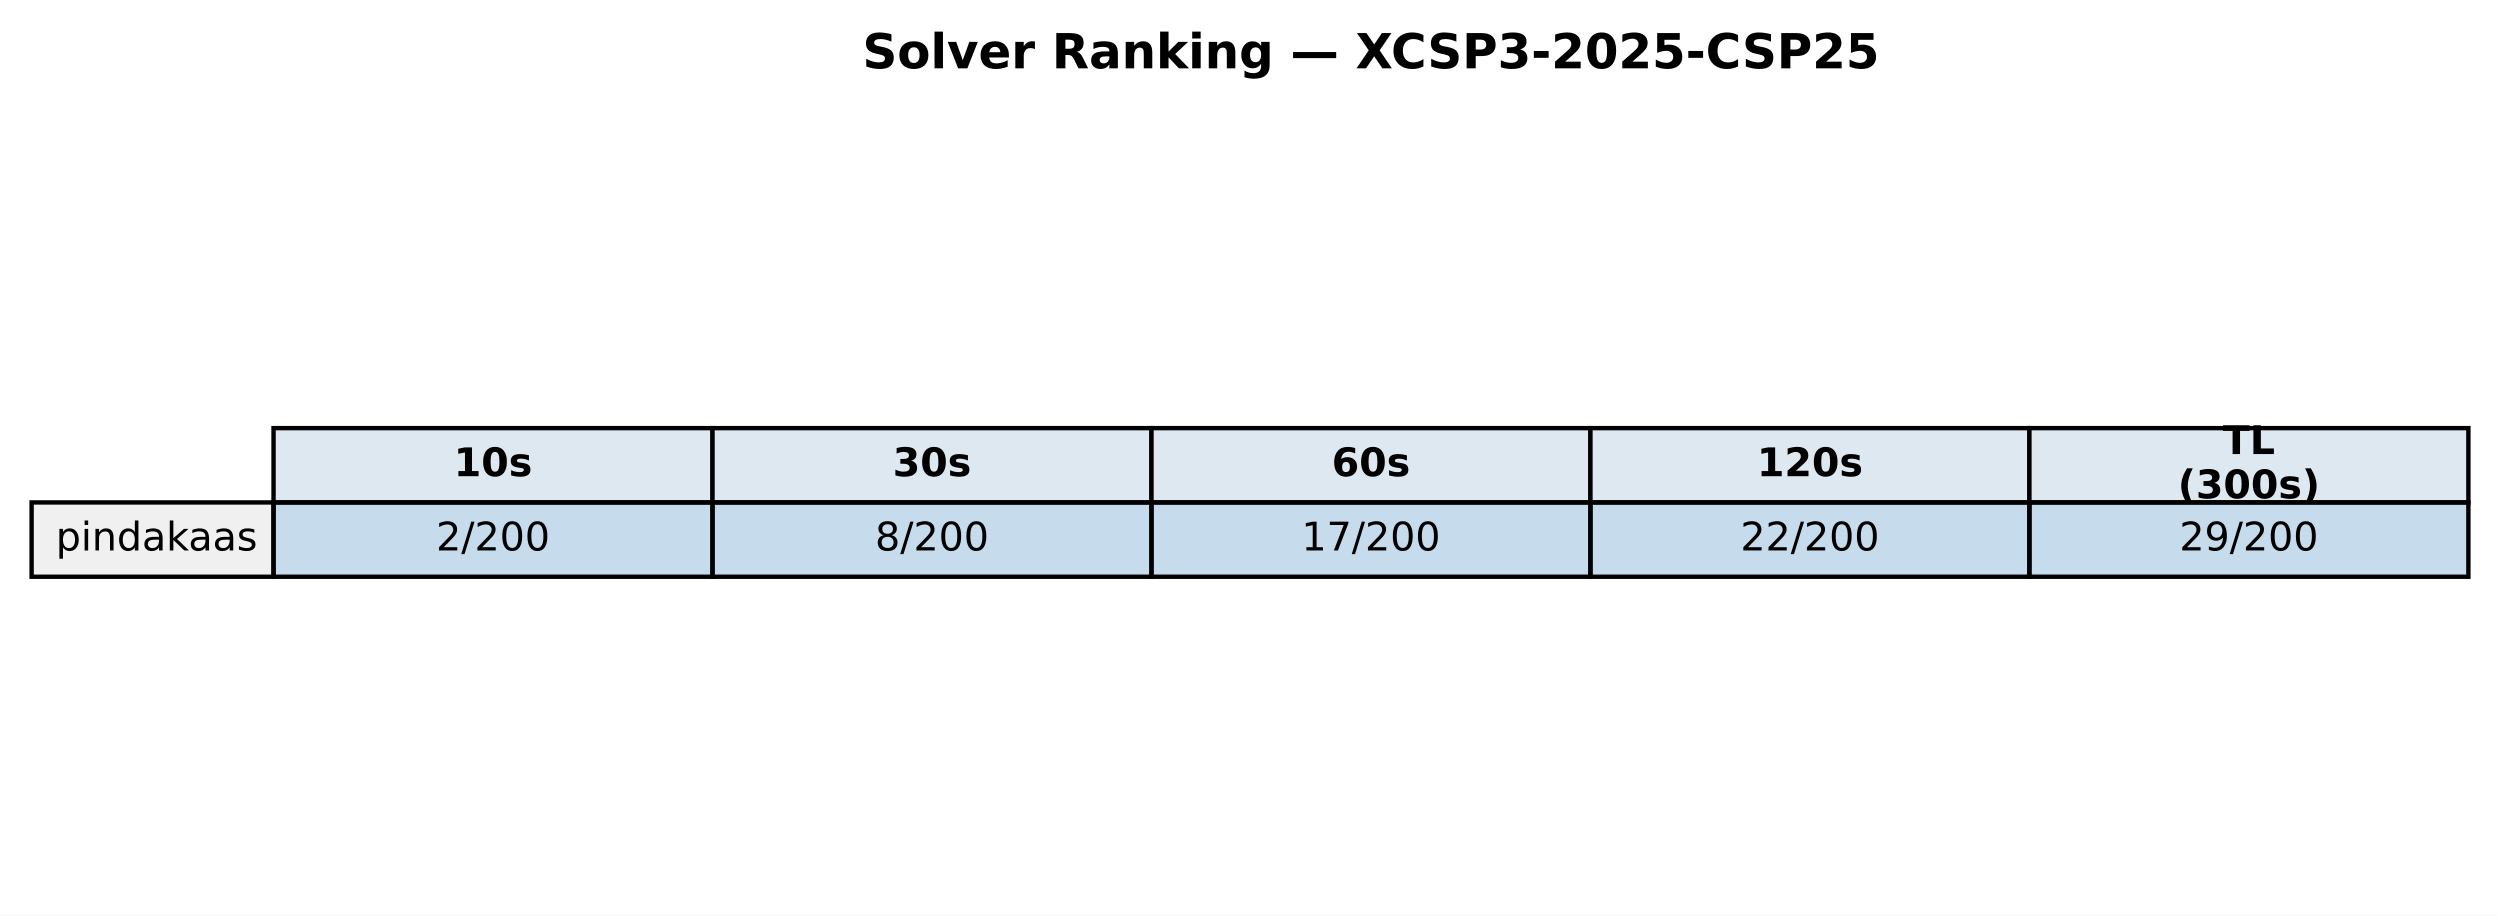
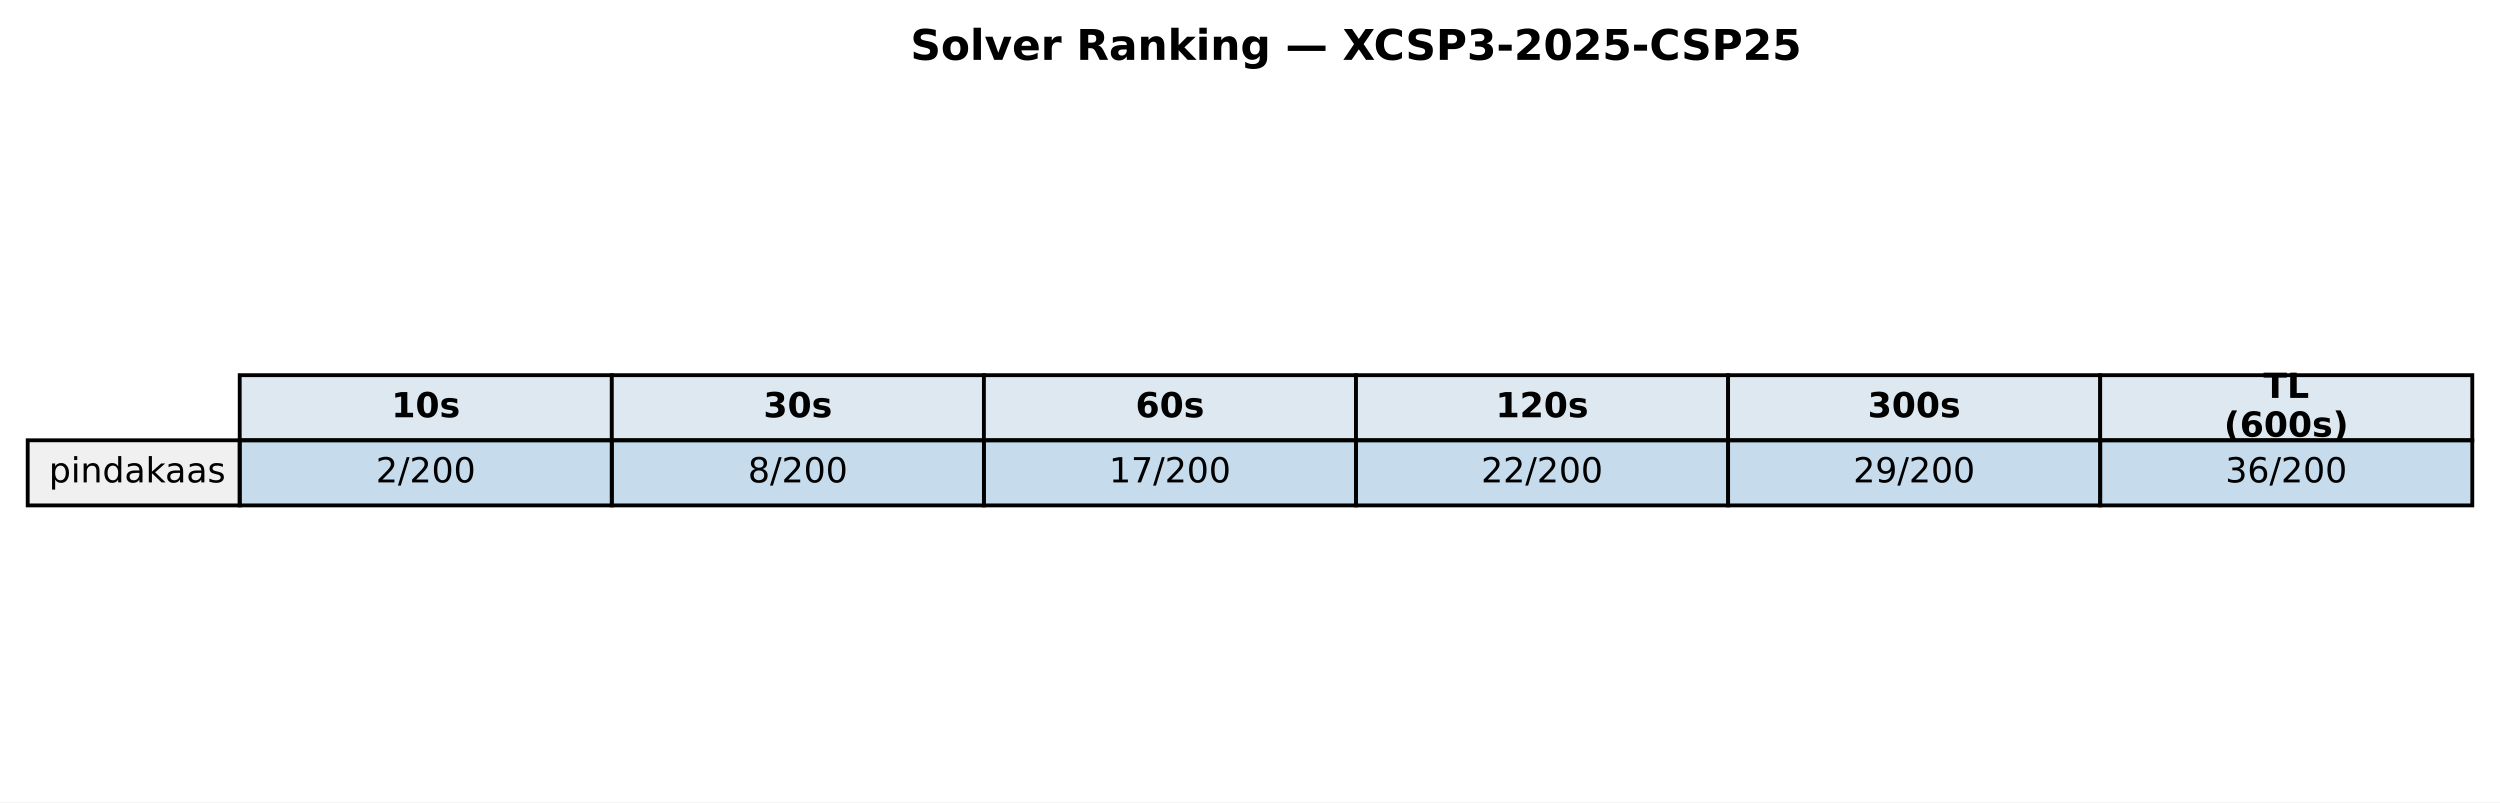
- <svg xmlns="http://www.w3.org/2000/svg" xmlns:xlink="http://www.w3.org/1999/xlink" width="569.414pt" height="208.518pt" viewBox="0 0 569.414 208.518" version="1.1">
+ <svg xmlns="http://www.w3.org/2000/svg" xmlns:xlink="http://www.w3.org/1999/xlink" width="649.782pt" height="208.518pt" viewBox="0 0 649.782 208.518" version="1.1">
  <defs>
    <style type="text/css">*{stroke-linejoin: round; stroke-linecap: butt}</style>
  </defs>
  <g id="figure_1">
    <g id="patch_1">
-       <path d="M 0 208.518  L 569.414 208.518  L 569.414 0  L 0 0  z " style="fill: #ffffff" />
+       <path d="M 0 208.518  L 649.782 208.518  L 649.782 0  L 0 0  z " style="fill: #ffffff" />
    </g>
    <g id="axes_1">
      <g id="table_1">
        <g id="patch_2">
-           <path d="M 62.304 114.438  L 162.286 114.438  L 162.286 97.514  L 62.304 97.514  z " style="fill: #dde8f0; stroke: #000000; stroke-linejoin: miter" />
+           <path d="M 62.304 114.438  L 159.017 114.438  L 159.017 97.514  L 62.304 97.514  z " style="fill: #dde8f0; stroke: #000000; stroke-linejoin: miter" />
        </g>
        <g id="text_1">
-           <g transform="translate(103.3544 108.4594) scale(0.09 -0.09)">
+           <g transform="translate(101.7199 108.4594) scale(0.09 -0.09)">
            <defs>
              <path id="DejaVuSans-Bold-31" d="M 750 831  L 1813 831  L 1813 3847  L 722 3622  L 722 4441  L 1806 4666  L 2950 4666  L 2950 831  L 4013 831  L 4013 0  L 750 0  L 750 831  z " transform="scale(0.015625)" />
              <path id="DejaVuSans-Bold-30" d="M 2944 2338  Q 2944 3213 2780 3570  Q 2616 3928 2228 3928  Q 1841 3928 1675 3570  Q 1509 3213 1509 2338  Q 1509 1453 1675 1090  Q 1841 728 2228 728  Q 2613 728 2778 1090  Q 2944 1453 2944 2338  z M 4147 2328  Q 4147 1169 3647 539  Q 3147 -91 2228 -91  Q 1306 -91 806 539  Q 306 1169 306 2328  Q 306 3491 806 4120  Q 1306 4750 2228 4750  Q 3147 4750 3647 4120  Q 4147 3491 4147 2328  z " transform="scale(0.015625)" />
              <path id="DejaVuSans-Bold-73" d="M 3272 3391  L 3272 2541  Q 2913 2691 2578 2766  Q 2244 2841 1947 2841  Q 1628 2841 1473 2761  Q 1319 2681 1319 2516  Q 1319 2381 1436 2309  Q 1553 2238 1856 2203  L 2053 2175  Q 2913 2066 3209 1816  Q 3506 1566 3506 1031  Q 3506 472 3093 190  Q 2681 -91 1863 -91  Q 1516 -91 1145 -36  Q 775 19 384 128  L 384 978  Q 719 816 1070 734  Q 1422 653 1784 653  Q 2113 653 2278 743  Q 2444 834 2444 1013  Q 2444 1163 2330 1236  Q 2216 1309 1875 1350  L 1678 1375  Q 931 1469 631 1722  Q 331 1975 331 2491  Q 331 3047 712 3315  Q 1094 3584 1881 3584  Q 2191 3584 2531 3537  Q 2872 3491 3272 3391  z " transform="scale(0.015625)" />
            </defs>
            <use xlink:href="#DejaVuSans-Bold-31" />
            <use xlink:href="#DejaVuSans-Bold-30" transform="translate(69.58008 0)" />
            <use xlink:href="#DejaVuSans-Bold-73" transform="translate(139.1602 0)" />
          </g>
        </g>
        <g id="patch_3">
-           <path d="M 162.286 114.438  L 262.268 114.438  L 262.268 97.514  L 162.286 97.514  z " style="fill: #dde8f0; stroke: #000000; stroke-linejoin: miter" />
+           <path d="M 159.017 114.438  L 255.73 114.438  L 255.73 97.514  L 159.017 97.514  z " style="fill: #dde8f0; stroke: #000000; stroke-linejoin: miter" />
        </g>
        <g id="text_2">
-           <g transform="translate(203.3365 108.4594) scale(0.09 -0.09)">
+           <g transform="translate(198.433 108.4594) scale(0.09 -0.09)">
            <defs>
              <path id="DejaVuSans-Bold-33" d="M 2981 2516  Q 3453 2394 3698 2092  Q 3944 1791 3944 1325  Q 3944 631 3412 270  Q 2881 -91 1863 -91  Q 1503 -91 1142 -33  Q 781 25 428 141  L 428 1069  Q 766 900 1098 814  Q 1431 728 1753 728  Q 2231 728 2486 893  Q 2741 1059 2741 1369  Q 2741 1688 2480 1852  Q 2219 2016 1709 2016  L 1228 2016  L 1228 2791  L 1734 2791  Q 2188 2791 2409 2933  Q 2631 3075 2631 3366  Q 2631 3634 2415 3781  Q 2200 3928 1806 3928  Q 1516 3928 1219 3862  Q 922 3797 628 3669  L 628 4550  Q 984 4650 1334 4700  Q 1684 4750 2022 4750  Q 2931 4750 3382 4451  Q 3834 4153 3834 3553  Q 3834 3144 3618 2883  Q 3403 2622 2981 2516  z " transform="scale(0.015625)" />
            </defs>
            <use xlink:href="#DejaVuSans-Bold-33" />
            <use xlink:href="#DejaVuSans-Bold-30" transform="translate(69.58008 0)" />
            <use xlink:href="#DejaVuSans-Bold-73" transform="translate(139.1602 0)" />
          </g>
        </g>
        <g id="patch_4">
-           <path d="M 262.268 114.438  L 362.25 114.438  L 362.25 97.514  L 262.268 97.514  z " style="fill: #dde8f0; stroke: #000000; stroke-linejoin: miter" />
+           <path d="M 255.73 114.438  L 352.443 114.438  L 352.443 97.514  L 255.73 97.514  z " style="fill: #dde8f0; stroke: #000000; stroke-linejoin: miter" />
        </g>
        <g id="text_3">
-           <g transform="translate(303.3186 108.4594) scale(0.09 -0.09)">
+           <g transform="translate(295.1461 108.4594) scale(0.09 -0.09)">
            <defs>
              <path id="DejaVuSans-Bold-36" d="M 2316 2303  Q 2000 2303 1842 2098  Q 1684 1894 1684 1484  Q 1684 1075 1842 870  Q 2000 666 2316 666  Q 2634 666 2792 870  Q 2950 1075 2950 1484  Q 2950 1894 2792 2098  Q 2634 2303 2316 2303  z M 3803 4544  L 3803 3681  Q 3506 3822 3243 3889  Q 2981 3956 2731 3956  Q 2194 3956 1894 3657  Q 1594 3359 1544 2772  Q 1750 2925 1990 3001  Q 2231 3078 2516 3078  Q 3231 3078 3670 2659  Q 4109 2241 4109 1563  Q 4109 813 3618 361  Q 3128 -91 2303 -91  Q 1394 -91 895 523  Q 397 1138 397 2266  Q 397 3422 980 4083  Q 1563 4744 2578 4744  Q 2900 4744 3203 4694  Q 3506 4644 3803 4544  z " transform="scale(0.015625)" />
            </defs>
            <use xlink:href="#DejaVuSans-Bold-36" />
            <use xlink:href="#DejaVuSans-Bold-30" transform="translate(69.58008 0)" />
            <use xlink:href="#DejaVuSans-Bold-73" transform="translate(139.1602 0)" />
          </g>
        </g>
        <g id="patch_5">
-           <path d="M 362.25 114.438  L 462.232 114.438  L 462.232 97.514  L 362.25 97.514  z " style="fill: #dde8f0; stroke: #000000; stroke-linejoin: miter" />
+           <path d="M 352.443 114.438  L 449.156 114.438  L 449.156 97.514  L 352.443 97.514  z " style="fill: #dde8f0; stroke: #000000; stroke-linejoin: miter" />
        </g>
        <g id="text_4">
-           <g transform="translate(400.1697 108.4594) scale(0.09 -0.09)">
+           <g transform="translate(388.7282 108.4594) scale(0.09 -0.09)">
            <defs>
              <path id="DejaVuSans-Bold-32" d="M 1844 884  L 3897 884  L 3897 0  L 506 0  L 506 884  L 2209 2388  Q 2438 2594 2547 2791  Q 2656 2988 2656 3200  Q 2656 3528 2436 3728  Q 2216 3928 1850 3928  Q 1569 3928 1234 3808  Q 900 3688 519 3450  L 519 4475  Q 925 4609 1322 4679  Q 1719 4750 2100 4750  Q 2938 4750 3402 4381  Q 3866 4013 3866 3353  Q 3866 2972 3669 2642  Q 3472 2313 2841 1759  L 1844 884  z " transform="scale(0.015625)" />
            </defs>
            <use xlink:href="#DejaVuSans-Bold-31" />
            <use xlink:href="#DejaVuSans-Bold-32" transform="translate(69.58008 0)" />
            <use xlink:href="#DejaVuSans-Bold-30" transform="translate(139.1602 0)" />
            <use xlink:href="#DejaVuSans-Bold-73" transform="translate(208.7402 0)" />
          </g>
        </g>
        <g id="patch_6">
-           <path d="M 462.232 114.438  L 562.214 114.438  L 562.214 97.514  L 462.232 97.514  z " style="fill: #dde8f0; stroke: #000000; stroke-linejoin: miter" />
+           <path d="M 449.156 114.438  L 545.869 114.438  L 545.869 97.514  L 449.156 97.514  z " style="fill: #dde8f0; stroke: #000000; stroke-linejoin: miter" />
        </g>
        <g id="text_5">
-           <g transform="translate(506.2858 103.4204) scale(0.09 -0.09)">
+           <g transform="translate(485.4413 108.4594) scale(0.09 -0.09)">
+             <use xlink:href="#DejaVuSans-Bold-33" />
+             <use xlink:href="#DejaVuSans-Bold-30" transform="translate(69.58008 0)" />
+             <use xlink:href="#DejaVuSans-Bold-30" transform="translate(139.1602 0)" />
+             <use xlink:href="#DejaVuSans-Bold-73" transform="translate(208.7402 0)" />
+           </g>
+         </g>
+         <g id="patch_7">
+           <path d="M 545.869 114.438  L 642.582 114.438  L 642.582 97.514  L 545.869 97.514  z " style="fill: #dde8f0; stroke: #000000; stroke-linejoin: miter" />
+         </g>
+         <g id="text_6">
+           <g transform="translate(588.2885 103.4204) scale(0.09 -0.09)">
            <defs>
              <path id="DejaVuSans-Bold-54" d="M 31 4666  L 4331 4666  L 4331 3756  L 2784 3756  L 2784 0  L 1581 0  L 1581 3756  L 31 3756  L 31 4666  z " transform="scale(0.015625)" />
              <path id="DejaVuSans-Bold-4c" d="M 588 4666  L 1791 4666  L 1791 909  L 3903 909  L 3903 0  L 588 0  L 588 4666  z " transform="scale(0.015625)" />
            </defs>
            <use xlink:href="#DejaVuSans-Bold-54" />
            <use xlink:href="#DejaVuSans-Bold-4c" transform="translate(68.21289 0)" />
          </g>
-           <g transform="translate(496.0385 113.4984) scale(0.09 -0.09)">
+           <g transform="translate(578.0411 113.4984) scale(0.09 -0.09)">
            <defs>
              <path id="DejaVuSans-Bold-28" d="M 2413 -844  L 1484 -844  Q 1006 -72 778 623  Q 550 1319 550 2003  Q 550 2688 779 3389  Q 1009 4091 1484 4856  L 2413 4856  Q 2013 4116 1813 3408  Q 1613 2700 1613 2009  Q 1613 1319 1811 609  Q 2009 -100 2413 -844  z " transform="scale(0.015625)" />
              <path id="DejaVuSans-Bold-29" d="M 513 -844  Q 913 -100 1113 609  Q 1313 1319 1313 2009  Q 1313 2700 1113 3408  Q 913 4116 513 4856  L 1441 4856  Q 1916 4091 2145 3389  Q 2375 2688 2375 2003  Q 2375 1319 2147 623  Q 1919 -72 1441 -844  L 513 -844  z " transform="scale(0.015625)" />
            </defs>
            <use xlink:href="#DejaVuSans-Bold-28" />
-             <use xlink:href="#DejaVuSans-Bold-33" transform="translate(45.70312 0)" />
+             <use xlink:href="#DejaVuSans-Bold-36" transform="translate(45.70312 0)" />
            <use xlink:href="#DejaVuSans-Bold-30" transform="translate(115.2832 0)" />
            <use xlink:href="#DejaVuSans-Bold-30" transform="translate(184.8633 0)" />
            <use xlink:href="#DejaVuSans-Bold-73" transform="translate(254.4434 0)" />
            <use xlink:href="#DejaVuSans-Bold-29" transform="translate(313.9648 0)" />
          </g>
        </g>
-         <g id="patch_7">
+         <g id="patch_8">
          <path d="M 7.2 131.363  L 62.304 131.363  L 62.304 114.438  L 7.2 114.438  z " style="fill: #f0f0f0; stroke: #000000; stroke-linejoin: miter" />
        </g>
-         <g id="text_6">
+         <g id="text_7">
          <g transform="translate(12.71036 125.3841) scale(0.09 -0.09)">
            <defs>
              <path id="DejaVuSans-70" d="M 1159 525  L 1159 -1331  L 581 -1331  L 581 3500  L 1159 3500  L 1159 2969  Q 1341 3281 1617 3432  Q 1894 3584 2278 3584  Q 2916 3584 3314 3078  Q 3713 2572 3713 1747  Q 3713 922 3314 415  Q 2916 -91 2278 -91  Q 1894 -91 1617 61  Q 1341 213 1159 525  z M 3116 1747  Q 3116 2381 2855 2742  Q 2594 3103 2138 3103  Q 1681 3103 1420 2742  Q 1159 2381 1159 1747  Q 1159 1113 1420 752  Q 1681 391 2138 391  Q 2594 391 2855 752  Q 3116 1113 3116 1747  z " transform="scale(0.015625)" />
              <path id="DejaVuSans-69" d="M 603 3500  L 1178 3500  L 1178 0  L 603 0  L 603 3500  z M 603 4863  L 1178 4863  L 1178 4134  L 603 4134  L 603 4863  z " transform="scale(0.015625)" />
              <path id="DejaVuSans-6e" d="M 3513 2113  L 3513 0  L 2938 0  L 2938 2094  Q 2938 2591 2744 2837  Q 2550 3084 2163 3084  Q 1697 3084 1428 2787  Q 1159 2491 1159 1978  L 1159 0  L 581 0  L 581 3500  L 1159 3500  L 1159 2956  Q 1366 3272 1645 3428  Q 1925 3584 2291 3584  Q 2894 3584 3203 3211  Q 3513 2838 3513 2113  z " transform="scale(0.015625)" />
              <path id="DejaVuSans-64" d="M 2906 2969  L 2906 4863  L 3481 4863  L 3481 0  L 2906 0  L 2906 525  Q 2725 213 2448 61  Q 2172 -91 1784 -91  Q 1150 -91 751 415  Q 353 922 353 1747  Q 353 2572 751 3078  Q 1150 3584 1784 3584  Q 2172 3584 2448 3432  Q 2725 3281 2906 2969  z M 947 1747  Q 947 1113 1208 752  Q 1469 391 1925 391  Q 2381 391 2643 752  Q 2906 1113 2906 1747  Q 2906 2381 2643 2742  Q 2381 3103 1925 3103  Q 1469 3103 1208 2742  Q 947 2381 947 1747  z " transform="scale(0.015625)" />
              <path id="DejaVuSans-61" d="M 2194 1759  Q 1497 1759 1228 1600  Q 959 1441 959 1056  Q 959 750 1161 570  Q 1363 391 1709 391  Q 2188 391 2477 730  Q 2766 1069 2766 1631  L 2766 1759  L 2194 1759  z M 3341 1997  L 3341 0  L 2766 0  L 2766 531  Q 2569 213 2275 61  Q 1981 -91 1556 -91  Q 1019 -91 701 211  Q 384 513 384 1019  Q 384 1609 779 1909  Q 1175 2209 1959 2209  L 2766 2209  L 2766 2266  Q 2766 2663 2505 2880  Q 2244 3097 1772 3097  Q 1472 3097 1187 3025  Q 903 2953 641 2809  L 641 3341  Q 956 3463 1253 3523  Q 1550 3584 1831 3584  Q 2591 3584 2966 3190  Q 3341 2797 3341 1997  z " transform="scale(0.015625)" />
              <path id="DejaVuSans-6b" d="M 581 4863  L 1159 4863  L 1159 1991  L 2875 3500  L 3609 3500  L 1753 1863  L 3688 0  L 2938 0  L 1159 1709  L 1159 0  L 581 0  L 581 4863  z " transform="scale(0.015625)" />
              <path id="DejaVuSans-73" d="M 2834 3397  L 2834 2853  Q 2591 2978 2328 3040  Q 2066 3103 1784 3103  Q 1356 3103 1142 2972  Q 928 2841 928 2578  Q 928 2378 1081 2264  Q 1234 2150 1697 2047  L 1894 2003  Q 2506 1872 2764 1633  Q 3022 1394 3022 966  Q 3022 478 2636 193  Q 2250 -91 1575 -91  Q 1294 -91 989 -36  Q 684 19 347 128  L 347 722  Q 666 556 975 473  Q 1284 391 1588 391  Q 1994 391 2212 530  Q 2431 669 2431 922  Q 2431 1156 2273 1281  Q 2116 1406 1581 1522  L 1381 1569  Q 847 1681 609 1914  Q 372 2147 372 2553  Q 372 3047 722 3315  Q 1072 3584 1716 3584  Q 2034 3584 2315 3537  Q 2597 3491 2834 3397  z " transform="scale(0.015625)" />
            </defs>
            <use xlink:href="#DejaVuSans-70" />
            <use xlink:href="#DejaVuSans-69" transform="translate(63.47656 0)" />
            <use xlink:href="#DejaVuSans-6e" transform="translate(91.25977 0)" />
            <use xlink:href="#DejaVuSans-64" transform="translate(154.6387 0)" />
            <use xlink:href="#DejaVuSans-61" transform="translate(218.1152 0)" />
            <use xlink:href="#DejaVuSans-6b" transform="translate(279.3945 0)" />
            <use xlink:href="#DejaVuSans-61" transform="translate(335.5547 0)" />
            <use xlink:href="#DejaVuSans-61" transform="translate(396.834 0)" />
            <use xlink:href="#DejaVuSans-73" transform="translate(458.1133 0)" />
          </g>
        </g>
-         <g id="patch_8">
-           <path d="M 62.304 131.363  L 162.286 131.363  L 162.286 114.438  L 62.304 114.438  z " style="fill: #1f77b4; fill-opacity: 0.25; stroke: #000000; stroke-linejoin: miter" />
-         </g>
-         <g id="text_7">
-           <g transform="translate(99.32623 125.3841) scale(0.09 -0.09)">
+         <g id="patch_9">
+           <path d="M 62.304 131.363  L 159.017 131.363  L 159.017 114.438  L 62.304 114.438  z " style="fill: #1f77b4; fill-opacity: 0.25; stroke: #000000; stroke-linejoin: miter" />
+         </g>
+         <g id="text_8">
+           <g transform="translate(97.69174 125.3841) scale(0.09 -0.09)">
            <defs>
              <path id="DejaVuSans-32" d="M 1228 531  L 3431 531  L 3431 0  L 469 0  L 469 531  Q 828 903 1448 1529  Q 2069 2156 2228 2338  Q 2531 2678 2651 2914  Q 2772 3150 2772 3378  Q 2772 3750 2511 3984  Q 2250 4219 1831 4219  Q 1534 4219 1204 4116  Q 875 4013 500 3803  L 500 4441  Q 881 4594 1212 4672  Q 1544 4750 1819 4750  Q 2544 4750 2975 4387  Q 3406 4025 3406 3419  Q 3406 3131 3298 2873  Q 3191 2616 2906 2266  Q 2828 2175 2409 1742  Q 1991 1309 1228 531  z " transform="scale(0.015625)" />
              <path id="DejaVuSans-2f" d="M 1625 4666  L 2156 4666  L 531 -594  L 0 -594  L 1625 4666  z " transform="scale(0.015625)" />
              <path id="DejaVuSans-30" d="M 2034 4250  Q 1547 4250 1301 3770  Q 1056 3291 1056 2328  Q 1056 1369 1301 889  Q 1547 409 2034 409  Q 2525 409 2770 889  Q 3016 1369 3016 2328  Q 3016 3291 2770 3770  Q 2525 4250 2034 4250  z M 2034 4750  Q 2819 4750 3233 4129  Q 3647 3509 3647 2328  Q 3647 1150 3233 529  Q 2819 -91 2034 -91  Q 1250 -91 836 529  Q 422 1150 422 2328  Q 422 3509 836 4129  Q 1250 4750 2034 4750  z " transform="scale(0.015625)" />
            </defs>
            <use xlink:href="#DejaVuSans-32" />
            <use xlink:href="#DejaVuSans-2f" transform="translate(63.62305 0)" />
            <use xlink:href="#DejaVuSans-32" transform="translate(97.31445 0)" />
            <use xlink:href="#DejaVuSans-30" transform="translate(160.9375 0)" />
            <use xlink:href="#DejaVuSans-30" transform="translate(224.5605 0)" />
          </g>
        </g>
-         <g id="patch_9">
-           <path d="M 162.286 131.363  L 262.268 131.363  L 262.268 114.438  L 162.286 114.438  z " style="fill: #1f77b4; fill-opacity: 0.25; stroke: #000000; stroke-linejoin: miter" />
-         </g>
-         <g id="text_8">
-           <g transform="translate(199.3083 125.3841) scale(0.09 -0.09)">
+         <g id="patch_10">
+           <path d="M 159.017 131.363  L 255.73 131.363  L 255.73 114.438  L 159.017 114.438  z " style="fill: #1f77b4; fill-opacity: 0.25; stroke: #000000; stroke-linejoin: miter" />
+         </g>
+         <g id="text_9">
+           <g transform="translate(194.4048 125.3841) scale(0.09 -0.09)">
            <defs>
              <path id="DejaVuSans-38" d="M 2034 2216  Q 1584 2216 1326 1975  Q 1069 1734 1069 1313  Q 1069 891 1326 650  Q 1584 409 2034 409  Q 2484 409 2743 651  Q 3003 894 3003 1313  Q 3003 1734 2745 1975  Q 2488 2216 2034 2216  z M 1403 2484  Q 997 2584 770 2862  Q 544 3141 544 3541  Q 544 4100 942 4425  Q 1341 4750 2034 4750  Q 2731 4750 3128 4425  Q 3525 4100 3525 3541  Q 3525 3141 3298 2862  Q 3072 2584 2669 2484  Q 3125 2378 3379 2068  Q 3634 1759 3634 1313  Q 3634 634 3220 271  Q 2806 -91 2034 -91  Q 1263 -91 848 271  Q 434 634 434 1313  Q 434 1759 690 2068  Q 947 2378 1403 2484  z M 1172 3481  Q 1172 3119 1398 2916  Q 1625 2713 2034 2713  Q 2441 2713 2670 2916  Q 2900 3119 2900 3481  Q 2900 3844 2670 4047  Q 2441 4250 2034 4250  Q 1625 4250 1398 4047  Q 1172 3844 1172 3481  z " transform="scale(0.015625)" />
            </defs>
            <use xlink:href="#DejaVuSans-38" />
            <use xlink:href="#DejaVuSans-2f" transform="translate(63.62305 0)" />
            <use xlink:href="#DejaVuSans-32" transform="translate(97.31445 0)" />
            <use xlink:href="#DejaVuSans-30" transform="translate(160.9375 0)" />
            <use xlink:href="#DejaVuSans-30" transform="translate(224.5605 0)" />
          </g>
        </g>
-         <g id="patch_10">
-           <path d="M 262.268 131.363  L 362.25 131.363  L 362.25 114.438  L 262.268 114.438  z " style="fill: #1f77b4; fill-opacity: 0.25; stroke: #000000; stroke-linejoin: miter" />
-         </g>
-         <g id="text_9">
-           <g transform="translate(296.4273 125.3841) scale(0.09 -0.09)">
+         <g id="patch_11">
+           <path d="M 255.73 131.363  L 352.443 131.363  L 352.443 114.438  L 255.73 114.438  z " style="fill: #1f77b4; fill-opacity: 0.25; stroke: #000000; stroke-linejoin: miter" />
+         </g>
+         <g id="text_10">
+           <g transform="translate(288.2548 125.3841) scale(0.09 -0.09)">
            <defs>
              <path id="DejaVuSans-31" d="M 794 531  L 1825 531  L 1825 4091  L 703 3866  L 703 4441  L 1819 4666  L 2450 4666  L 2450 531  L 3481 531  L 3481 0  L 794 0  L 794 531  z " transform="scale(0.015625)" />
              <path id="DejaVuSans-37" d="M 525 4666  L 3525 4666  L 3525 4397  L 1831 0  L 1172 0  L 2766 4134  L 525 4134  L 525 4666  z " transform="scale(0.015625)" />
            </defs>
            <use xlink:href="#DejaVuSans-31" />
            <use xlink:href="#DejaVuSans-37" transform="translate(63.62305 0)" />
            <use xlink:href="#DejaVuSans-2f" transform="translate(127.2461 0)" />
            <use xlink:href="#DejaVuSans-32" transform="translate(160.9375 0)" />
            <use xlink:href="#DejaVuSans-30" transform="translate(224.5605 0)" />
            <use xlink:href="#DejaVuSans-30" transform="translate(288.1836 0)" />
          </g>
        </g>
-         <g id="patch_11">
-           <path d="M 362.25 131.363  L 462.232 131.363  L 462.232 114.438  L 362.25 114.438  z " style="fill: #1f77b4; fill-opacity: 0.25; stroke: #000000; stroke-linejoin: miter" />
-         </g>
-         <g id="text_10">
-           <g transform="translate(396.4093 125.3841) scale(0.09 -0.09)">
+         <g id="patch_12">
+           <path d="M 352.443 131.363  L 449.156 131.363  L 449.156 114.438  L 352.443 114.438  z " style="fill: #1f77b4; fill-opacity: 0.25; stroke: #000000; stroke-linejoin: miter" />
+         </g>
+         <g id="text_11">
+           <g transform="translate(384.9679 125.3841) scale(0.09 -0.09)">
            <use xlink:href="#DejaVuSans-32" />
            <use xlink:href="#DejaVuSans-32" transform="translate(63.62305 0)" />
            <use xlink:href="#DejaVuSans-2f" transform="translate(127.2461 0)" />
            <use xlink:href="#DejaVuSans-32" transform="translate(160.9375 0)" />
            <use xlink:href="#DejaVuSans-30" transform="translate(224.5605 0)" />
            <use xlink:href="#DejaVuSans-30" transform="translate(288.1836 0)" />
          </g>
        </g>
-         <g id="patch_12">
-           <path d="M 462.232 131.363  L 562.214 131.363  L 562.214 114.438  L 462.232 114.438  z " style="fill: #1f77b4; fill-opacity: 0.25; stroke: #000000; stroke-linejoin: miter" />
-         </g>
-         <g id="text_11">
-           <g transform="translate(496.3914 125.3841) scale(0.09 -0.09)">
+         <g id="patch_13">
+           <path d="M 449.156 131.363  L 545.869 131.363  L 545.869 114.438  L 449.156 114.438  z " style="fill: #1f77b4; fill-opacity: 0.25; stroke: #000000; stroke-linejoin: miter" />
+         </g>
+         <g id="text_12">
+           <g transform="translate(481.681 125.3841) scale(0.09 -0.09)">
            <defs>
              <path id="DejaVuSans-39" d="M 703 97  L 703 672  Q 941 559 1184 500  Q 1428 441 1663 441  Q 2288 441 2617 861  Q 2947 1281 2994 2138  Q 2813 1869 2534 1725  Q 2256 1581 1919 1581  Q 1219 1581 811 2004  Q 403 2428 403 3163  Q 403 3881 828 4315  Q 1253 4750 1959 4750  Q 2769 4750 3195 4129  Q 3622 3509 3622 2328  Q 3622 1225 3098 567  Q 2575 -91 1691 -91  Q 1453 -91 1209 -44  Q 966 3 703 97  z M 1959 2075  Q 2384 2075 2632 2365  Q 2881 2656 2881 3163  Q 2881 3666 2632 3958  Q 2384 4250 1959 4250  Q 1534 4250 1286 3958  Q 1038 3666 1038 3163  Q 1038 2656 1286 2365  Q 1534 2075 1959 2075  z " transform="scale(0.015625)" />
            </defs>
            <use xlink:href="#DejaVuSans-32" />
            <use xlink:href="#DejaVuSans-39" transform="translate(63.62305 0)" />
            <use xlink:href="#DejaVuSans-2f" transform="translate(127.2461 0)" />
            <use xlink:href="#DejaVuSans-32" transform="translate(160.9375 0)" />
            <use xlink:href="#DejaVuSans-30" transform="translate(224.5605 0)" />
            <use xlink:href="#DejaVuSans-30" transform="translate(288.1836 0)" />
          </g>
        </g>
+         <g id="patch_14">
+           <path d="M 545.869 131.363  L 642.582 131.363  L 642.582 114.438  L 545.869 114.438  z " style="fill: #1f77b4; fill-opacity: 0.25; stroke: #000000; stroke-linejoin: miter" />
+         </g>
+         <g id="text_13">
+           <g transform="translate(578.3941 125.3841) scale(0.09 -0.09)">
+             <defs>
+               <path id="DejaVuSans-33" d="M 2597 2516  Q 3050 2419 3304 2112  Q 3559 1806 3559 1356  Q 3559 666 3084 287  Q 2609 -91 1734 -91  Q 1441 -91 1130 -33  Q 819 25 488 141  L 488 750  Q 750 597 1062 519  Q 1375 441 1716 441  Q 2309 441 2620 675  Q 2931 909 2931 1356  Q 2931 1769 2642 2001  Q 2353 2234 1838 2234  L 1294 2234  L 1294 2753  L 1863 2753  Q 2328 2753 2575 2939  Q 2822 3125 2822 3475  Q 2822 3834 2567 4026  Q 2313 4219 1838 4219  Q 1578 4219 1281 4162  Q 984 4106 628 3988  L 628 4550  Q 988 4650 1302 4700  Q 1616 4750 1894 4750  Q 2613 4750 3031 4423  Q 3450 4097 3450 3541  Q 3450 3153 3228 2886  Q 3006 2619 2597 2516  z " transform="scale(0.015625)" />
+               <path id="DejaVuSans-36" d="M 2113 2584  Q 1688 2584 1439 2293  Q 1191 2003 1191 1497  Q 1191 994 1439 701  Q 1688 409 2113 409  Q 2538 409 2786 701  Q 3034 994 3034 1497  Q 3034 2003 2786 2293  Q 2538 2584 2113 2584  z M 3366 4563  L 3366 3988  Q 3128 4100 2886 4159  Q 2644 4219 2406 4219  Q 1781 4219 1451 3797  Q 1122 3375 1075 2522  Q 1259 2794 1537 2939  Q 1816 3084 2150 3084  Q 2853 3084 3261 2657  Q 3669 2231 3669 1497  Q 3669 778 3244 343  Q 2819 -91 2113 -91  Q 1303 -91 875 529  Q 447 1150 447 2328  Q 447 3434 972 4092  Q 1497 4750 2381 4750  Q 2619 4750 2861 4703  Q 3103 4656 3366 4563  z " transform="scale(0.015625)" />
+             </defs>
+             <use xlink:href="#DejaVuSans-33" />
+             <use xlink:href="#DejaVuSans-36" transform="translate(63.62305 0)" />
+             <use xlink:href="#DejaVuSans-2f" transform="translate(127.2461 0)" />
+             <use xlink:href="#DejaVuSans-32" transform="translate(160.9375 0)" />
+             <use xlink:href="#DejaVuSans-30" transform="translate(224.5605 0)" />
+             <use xlink:href="#DejaVuSans-30" transform="translate(288.1836 0)" />
+           </g>
+         </g>
      </g>
-       <g id="text_12">
-         <g transform="translate(196.4477 15.55828) scale(0.11 -0.11)">
+       <g id="text_14">
+         <g transform="translate(236.6318 15.55828) scale(0.11 -0.11)">
          <defs>
            <path id="DejaVuSans-Bold-53" d="M 3834 4519  L 3834 3531  Q 3450 3703 3084 3790  Q 2719 3878 2394 3878  Q 1963 3878 1756 3759  Q 1550 3641 1550 3391  Q 1550 3203 1689 3098  Q 1828 2994 2194 2919  L 2706 2816  Q 3484 2659 3812 2340  Q 4141 2022 4141 1434  Q 4141 663 3683 286  Q 3225 -91 2284 -91  Q 1841 -91 1394 -6  Q 947 78 500 244  L 500 1259  Q 947 1022 1364 901  Q 1781 781 2169 781  Q 2563 781 2772 912  Q 2981 1044 2981 1288  Q 2981 1506 2839 1625  Q 2697 1744 2272 1838  L 1806 1941  Q 1106 2091 782 2419  Q 459 2747 459 3303  Q 459 4000 909 4375  Q 1359 4750 2203 4750  Q 2588 4750 2994 4692  Q 3400 4634 3834 4519  z " transform="scale(0.015625)" />
            <path id="DejaVuSans-Bold-6f" d="M 2203 2784  Q 1831 2784 1636 2517  Q 1441 2250 1441 1747  Q 1441 1244 1636 976  Q 1831 709 2203 709  Q 2569 709 2762 976  Q 2956 1244 2956 1747  Q 2956 2250 2762 2517  Q 2569 2784 2203 2784  z M 2203 3584  Q 3106 3584 3614 3096  Q 4122 2609 4122 1747  Q 4122 884 3614 396  Q 3106 -91 2203 -91  Q 1297 -91 786 396  Q 275 884 275 1747  Q 275 2609 786 3096  Q 1297 3584 2203 3584  z " transform="scale(0.015625)" />
            <path id="DejaVuSans-Bold-6c" d="M 538 4863  L 1656 4863  L 1656 0  L 538 0  L 538 4863  z " transform="scale(0.015625)" />
            <path id="DejaVuSans-Bold-76" d="M 97 3500  L 1216 3500  L 2088 1081  L 2956 3500  L 4078 3500  L 2700 0  L 1472 0  L 97 3500  z " transform="scale(0.015625)" />
            <path id="DejaVuSans-Bold-65" d="M 4031 1759  L 4031 1441  L 1416 1441  Q 1456 1047 1700 850  Q 1944 653 2381 653  Q 2734 653 3104 758  Q 3475 863 3866 1075  L 3866 213  Q 3469 63 3072 -14  Q 2675 -91 2278 -91  Q 1328 -91 801 392  Q 275 875 275 1747  Q 275 2603 792 3093  Q 1309 3584 2216 3584  Q 3041 3584 3536 3087  Q 4031 2591 4031 1759  z M 2881 2131  Q 2881 2450 2695 2645  Q 2509 2841 2209 2841  Q 1884 2841 1681 2658  Q 1478 2475 1428 2131  L 2881 2131  z " transform="scale(0.015625)" />
            <path id="DejaVuSans-Bold-72" d="M 3138 2547  Q 2991 2616 2845 2648  Q 2700 2681 2553 2681  Q 2122 2681 1889 2404  Q 1656 2128 1656 1613  L 1656 0  L 538 0  L 538 3500  L 1656 3500  L 1656 2925  Q 1872 3269 2151 3426  Q 2431 3584 2822 3584  Q 2878 3584 2943 3579  Q 3009 3575 3134 3559  L 3138 2547  z " transform="scale(0.015625)" />
            <path id="DejaVuSans-Bold-20" transform="scale(0.015625)" />
            <path id="DejaVuSans-Bold-52" d="M 2297 2597  Q 2675 2597 2839 2737  Q 3003 2878 3003 3200  Q 3003 3519 2839 3656  Q 2675 3794 2297 3794  L 1791 3794  L 1791 2597  L 2297 2597  z M 1791 1766  L 1791 0  L 588 0  L 588 4666  L 2425 4666  Q 3347 4666 3776 4356  Q 4206 4047 4206 3378  Q 4206 2916 3982 2619  Q 3759 2322 3309 2181  Q 3556 2125 3751 1926  Q 3947 1728 4147 1325  L 4800 0  L 3519 0  L 2950 1159  Q 2778 1509 2601 1637  Q 2425 1766 2131 1766  L 1791 1766  z " transform="scale(0.015625)" />
            <path id="DejaVuSans-Bold-61" d="M 2106 1575  Q 1756 1575 1579 1456  Q 1403 1338 1403 1106  Q 1403 894 1545 773  Q 1688 653 1941 653  Q 2256 653 2472 879  Q 2688 1106 2688 1447  L 2688 1575  L 2106 1575  z M 3816 1997  L 3816 0  L 2688 0  L 2688 519  Q 2463 200 2181 54  Q 1900 -91 1497 -91  Q 953 -91 614 226  Q 275 544 275 1050  Q 275 1666 698 1953  Q 1122 2241 2028 2241  L 2688 2241  L 2688 2328  Q 2688 2594 2478 2717  Q 2269 2841 1825 2841  Q 1466 2841 1156 2769  Q 847 2697 581 2553  L 581 3406  Q 941 3494 1303 3539  Q 1666 3584 2028 3584  Q 2975 3584 3395 3211  Q 3816 2838 3816 1997  z " transform="scale(0.015625)" />
            <path id="DejaVuSans-Bold-6e" d="M 4056 2131  L 4056 0  L 2931 0  L 2931 347  L 2931 1631  Q 2931 2084 2911 2256  Q 2891 2428 2841 2509  Q 2775 2619 2662 2680  Q 2550 2741 2406 2741  Q 2056 2741 1856 2470  Q 1656 2200 1656 1722  L 1656 0  L 538 0  L 538 3500  L 1656 3500  L 1656 2988  Q 1909 3294 2193 3439  Q 2478 3584 2822 3584  Q 3428 3584 3742 3212  Q 4056 2841 4056 2131  z " transform="scale(0.015625)" />
            <path id="DejaVuSans-Bold-6b" d="M 538 4863  L 1656 4863  L 1656 2216  L 2944 3500  L 4244 3500  L 2534 1894  L 4378 0  L 3022 0  L 1656 1459  L 1656 0  L 538 0  L 538 4863  z " transform="scale(0.015625)" />
            <path id="DejaVuSans-Bold-69" d="M 538 3500  L 1656 3500  L 1656 0  L 538 0  L 538 3500  z M 538 4863  L 1656 4863  L 1656 3950  L 538 3950  L 538 4863  z " transform="scale(0.015625)" />
            <path id="DejaVuSans-Bold-67" d="M 2919 594  Q 2688 288 2409 144  Q 2131 0 1766 0  Q 1125 0 706 504  Q 288 1009 288 1791  Q 288 2575 706 3076  Q 1125 3578 1766 3578  Q 2131 3578 2409 3434  Q 2688 3291 2919 2981  L 2919 3500  L 4044 3500  L 4044 353  Q 4044 -491 3511 -936  Q 2978 -1381 1966 -1381  Q 1638 -1381 1331 -1331  Q 1025 -1281 716 -1178  L 716 -306  Q 1009 -475 1290 -558  Q 1572 -641 1856 -641  Q 2406 -641 2662 -400  Q 2919 -159 2919 353  L 2919 594  z M 2181 2772  Q 1834 2772 1640 2515  Q 1447 2259 1447 1791  Q 1447 1309 1634 1061  Q 1822 813 2181 813  Q 2531 813 2725 1069  Q 2919 1325 2919 1791  Q 2919 2259 2725 2515  Q 2531 2772 2181 2772  z " transform="scale(0.015625)" />
            <path id="DejaVuSans-Bold-2014" d="M 344 2156  L 6056 2156  L 6056 1350  L 344 1350  L 344 2156  z " transform="scale(0.015625)" />
            <path id="DejaVuSans-Bold-58" d="M 3188 2381  L 4806 0  L 3553 0  L 2463 1594  L 1381 0  L 122 0  L 1741 2381  L 184 4666  L 1441 4666  L 2463 3163  L 3481 4666  L 4744 4666  L 3188 2381  z " transform="scale(0.015625)" />
            <path id="DejaVuSans-Bold-43" d="M 4288 256  Q 3956 84 3597 -3  Q 3238 -91 2847 -91  Q 1681 -91 1000 561  Q 319 1213 319 2328  Q 319 3447 1000 4098  Q 1681 4750 2847 4750  Q 3238 4750 3597 4662  Q 3956 4575 4288 4403  L 4288 3438  Q 3953 3666 3628 3772  Q 3303 3878 2944 3878  Q 2300 3878 1931 3465  Q 1563 3053 1563 2328  Q 1563 1606 1931 1193  Q 2300 781 2944 781  Q 3303 781 3628 887  Q 3953 994 4288 1222  L 4288 256  z " transform="scale(0.015625)" />
            <path id="DejaVuSans-Bold-50" d="M 588 4666  L 2584 4666  Q 3475 4666 3951 4270  Q 4428 3875 4428 3144  Q 4428 2409 3951 2014  Q 3475 1619 2584 1619  L 1791 1619  L 1791 0  L 588 0  L 588 4666  z M 1791 3794  L 1791 2491  L 2456 2491  Q 2806 2491 2997 2661  Q 3188 2831 3188 3144  Q 3188 3456 2997 3625  Q 2806 3794 2456 3794  L 1791 3794  z " transform="scale(0.015625)" />
            <path id="DejaVuSans-Bold-2d" d="M 347 2297  L 2309 2297  L 2309 1388  L 347 1388  L 347 2297  z " transform="scale(0.015625)" />
            <path id="DejaVuSans-Bold-35" d="M 678 4666  L 3669 4666  L 3669 3781  L 1638 3781  L 1638 3059  Q 1775 3097 1914 3117  Q 2053 3138 2203 3138  Q 3056 3138 3531 2711  Q 4006 2284 4006 1522  Q 4006 766 3489 337  Q 2972 -91 2053 -91  Q 1656 -91 1267 -14  Q 878 63 494 219  L 494 1166  Q 875 947 1217 837  Q 1559 728 1863 728  Q 2300 728 2551 942  Q 2803 1156 2803 1522  Q 2803 1891 2551 2103  Q 2300 2316 1863 2316  Q 1603 2316 1309 2248  Q 1016 2181 678 2041  L 678 4666  z " transform="scale(0.015625)" />
          </defs>
          <use xlink:href="#DejaVuSans-Bold-53" />
          <use xlink:href="#DejaVuSans-Bold-6f" transform="translate(72.02148 0)" />
          <use xlink:href="#DejaVuSans-Bold-6c" transform="translate(140.7227 0)" />
          <use xlink:href="#DejaVuSans-Bold-76" transform="translate(175 0)" />
          <use xlink:href="#DejaVuSans-Bold-65" transform="translate(240.1855 0)" />
          <use xlink:href="#DejaVuSans-Bold-72" transform="translate(308.0078 0)" />
          <use xlink:href="#DejaVuSans-Bold-20" transform="translate(357.3242 0)" />
          <use xlink:href="#DejaVuSans-Bold-52" transform="translate(392.1387 0)" />
          <use xlink:href="#DejaVuSans-Bold-61" transform="translate(469.1406 0)" />
          <use xlink:href="#DejaVuSans-Bold-6e" transform="translate(536.6211 0)" />
          <use xlink:href="#DejaVuSans-Bold-6b" transform="translate(607.8125 0)" />
          <use xlink:href="#DejaVuSans-Bold-69" transform="translate(674.3164 0)" />
          <use xlink:href="#DejaVuSans-Bold-6e" transform="translate(708.5938 0)" />
          <use xlink:href="#DejaVuSans-Bold-67" transform="translate(779.7852 0)" />
          <use xlink:href="#DejaVuSans-Bold-20" transform="translate(851.3672 0)" />
          <use xlink:href="#DejaVuSans-Bold-2014" transform="translate(886.1816 0)" />
          <use xlink:href="#DejaVuSans-Bold-20" transform="translate(986.1816 0)" />
          <use xlink:href="#DejaVuSans-Bold-58" transform="translate(1020.996 0)" />
          <use xlink:href="#DejaVuSans-Bold-43" transform="translate(1094.471 0)" />
          <use xlink:href="#DejaVuSans-Bold-53" transform="translate(1169.734 0)" />
          <use xlink:href="#DejaVuSans-Bold-50" transform="translate(1241.756 0)" />
          <use xlink:href="#DejaVuSans-Bold-33" transform="translate(1315.047 0)" />
          <use xlink:href="#DejaVuSans-Bold-2d" transform="translate(1384.627 0)" />
          <use xlink:href="#DejaVuSans-Bold-32" transform="translate(1426.131 0)" />
          <use xlink:href="#DejaVuSans-Bold-30" transform="translate(1495.711 0)" />
          <use xlink:href="#DejaVuSans-Bold-32" transform="translate(1565.291 0)" />
          <use xlink:href="#DejaVuSans-Bold-35" transform="translate(1634.871 0)" />
          <use xlink:href="#DejaVuSans-Bold-2d" transform="translate(1704.451 0)" />
          <use xlink:href="#DejaVuSans-Bold-43" transform="translate(1745.955 0)" />
          <use xlink:href="#DejaVuSans-Bold-53" transform="translate(1821.219 0)" />
          <use xlink:href="#DejaVuSans-Bold-50" transform="translate(1893.24 0)" />
          <use xlink:href="#DejaVuSans-Bold-32" transform="translate(1966.531 0)" />
          <use xlink:href="#DejaVuSans-Bold-35" transform="translate(2036.111 0)" />
        </g>
      </g>
    </g>
  </g>
</svg>
